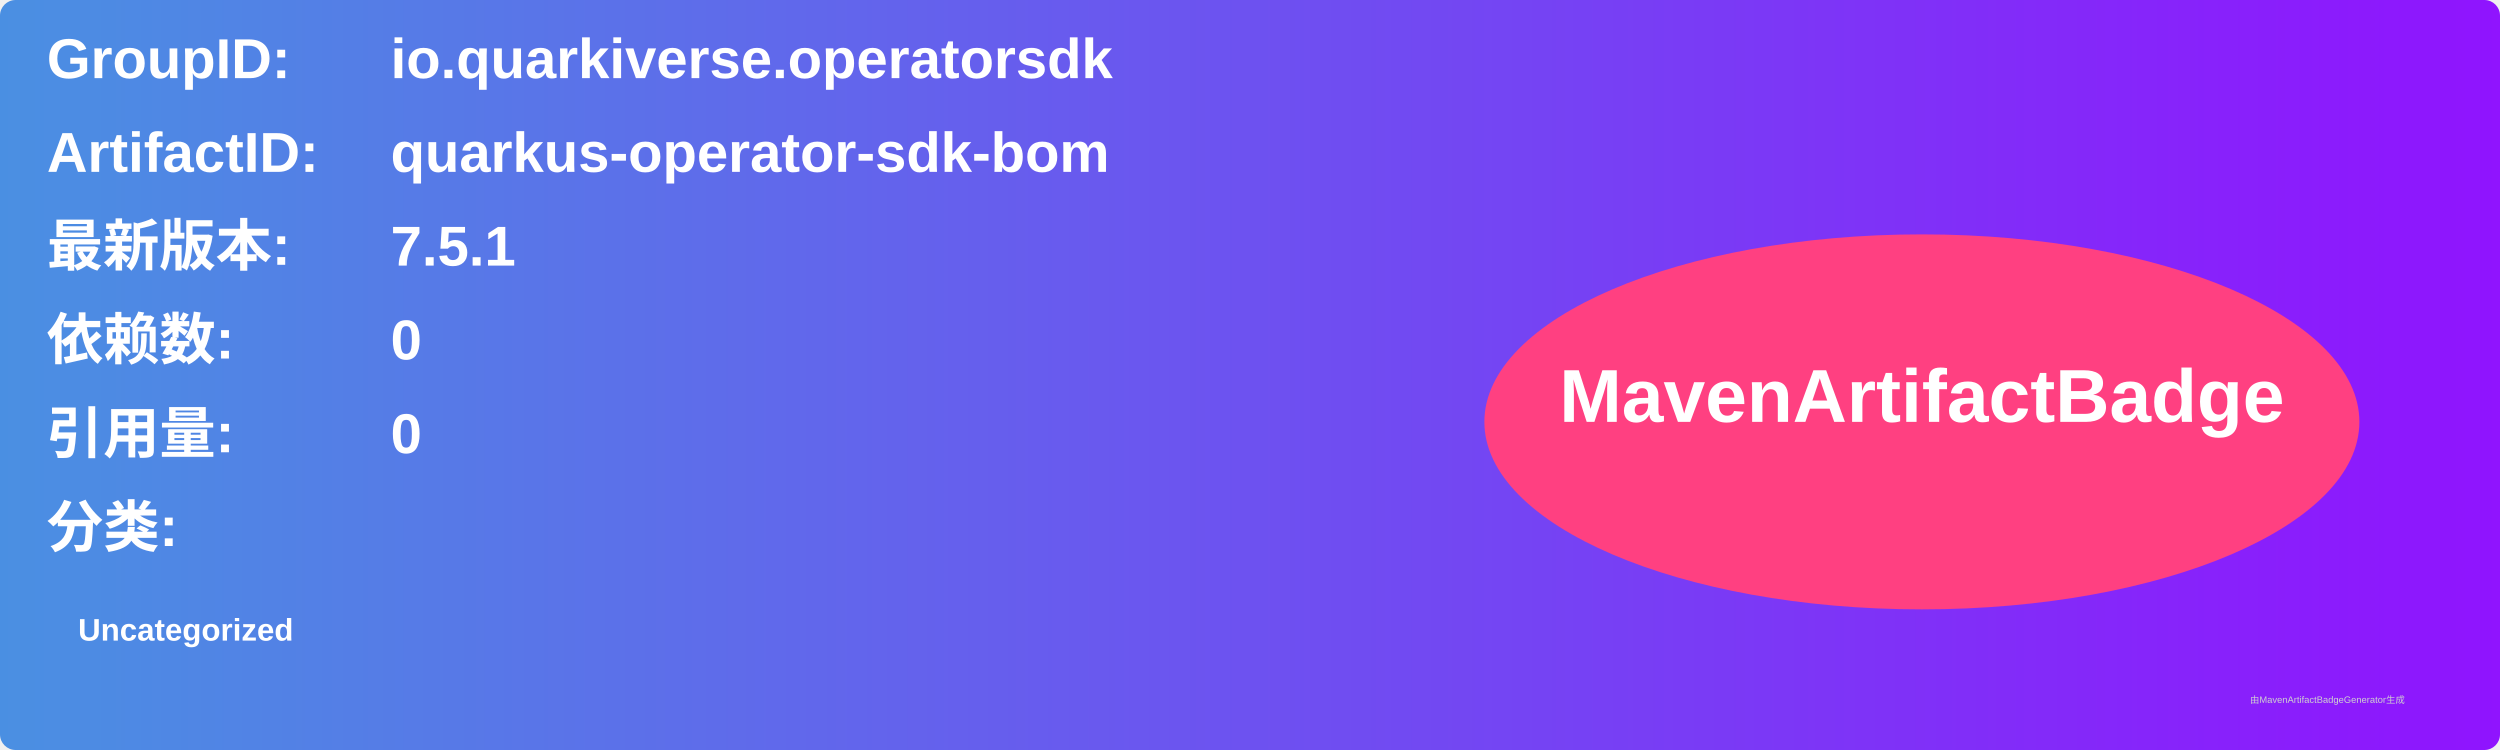
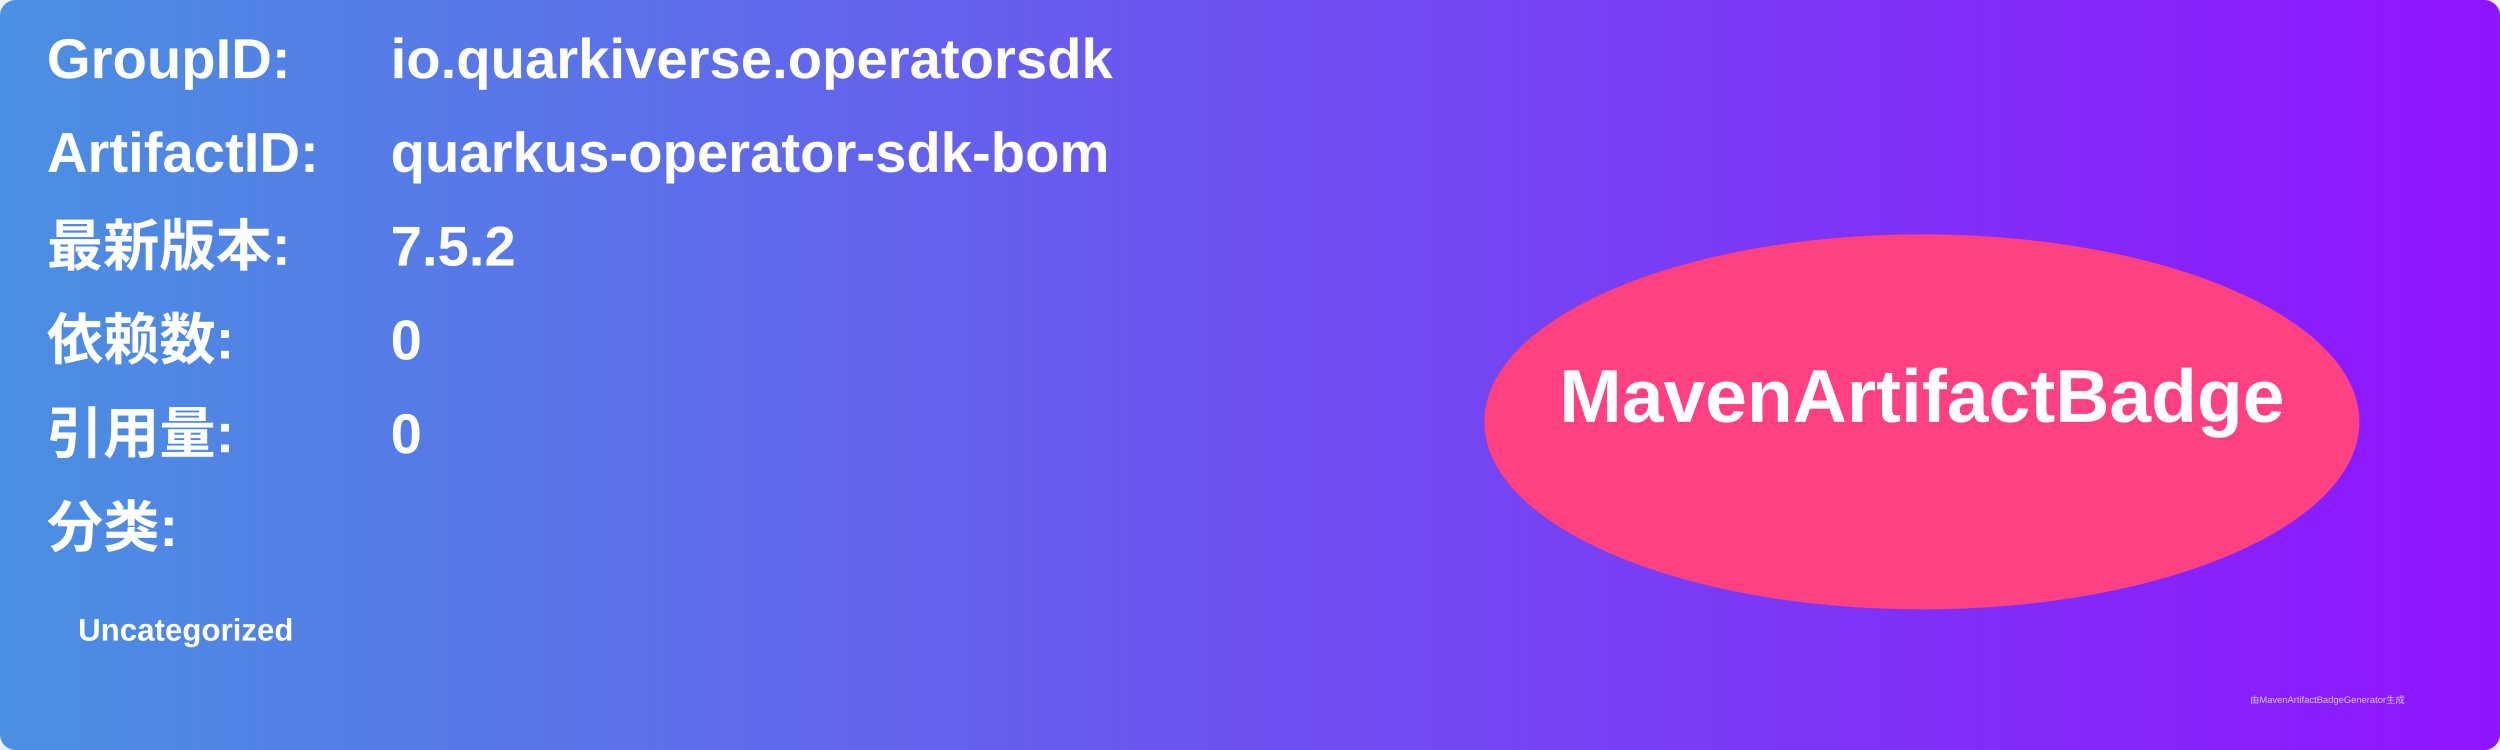
<svg xmlns="http://www.w3.org/2000/svg" width="800" height="240" viewBox="0 0 800 240">
  <linearGradient id="grad" x1="0%" y1="0%" x2="100%" y2="0%">
    <stop offset="0%" stop-color="#4a90e2" />
    <stop offset="100%" stop-color="#9013fe" />
  </linearGradient>
  <rect width="100%" height="100%" rx="5" ry="5" fill="url(#grad)" />
  <g transform="translate(15, 15)">
    <text x="0" y="10" font-family="Arial" font-size="18" fill="white" font-weight="bold" width="260">GroupID:</text>
    <text x="110" y="10" font-family="Arial" font-size="18" fill="white" font-weight="bold" width="460">io.quarkiverse.operatorsdk</text>
    <text x="0" y="40" font-family="Arial" font-size="18" fill="white" font-weight="bold" width="260">ArtifactID:</text>
    <text x="110" y="40" font-family="Arial" font-size="18" fill="white" font-weight="bold" width="460">quarkus-operator-sdk-bom</text>
    <text x="0" y="70" font-family="Arial" font-size="18" fill="white" font-weight="bold">最新版本:</text>
    <text x="110" y="70" font-family="Arial" font-size="18" fill="white" font-weight="bold">
-       <tspan font-weight="bold">7.5.1</tspan>
+       <tspan font-weight="bold">7.5.2</tspan>
    </text>
    <text x="0" y="100" font-family="Arial" font-size="18" fill="white" font-weight="bold">依赖数: </text>
    <text x="110" y="100" font-family="Arial" font-size="18" fill="white">
      <tspan font-weight="bold">0</tspan>
    </text>
    <text x="0" y="130" font-family="Arial" font-size="18" fill="white" font-weight="bold">引用量: </text>
    <text x="110" y="130" font-family="Arial" font-size="18" fill="white">
      <tspan font-weight="bold">0</tspan>
    </text>
    <text x="0" y="160" font-family="Arial" font-size="18" fill="white" font-weight="bold">分类:</text>
    <text x="10" y="190" font-family="Arial" font-size="10" fill="white">
      <tspan font-weight="bold">Uncategorized</tspan>
    </text>
    <ellipse cx="600" cy="120" rx="140" ry="60" fill="#ff4081" />
    <text x="600" y="120" text-anchor="middle" font-family="Arial" font-size="24" fill="white" font-weight="bold">MavenArtifactBadge</text>
  </g>
  <text x="720" y="225" font-family="Arial" font-size="3" fill="#d0d0d0">由MavenArtifactBadgeGenerator生成</text>
</svg>
